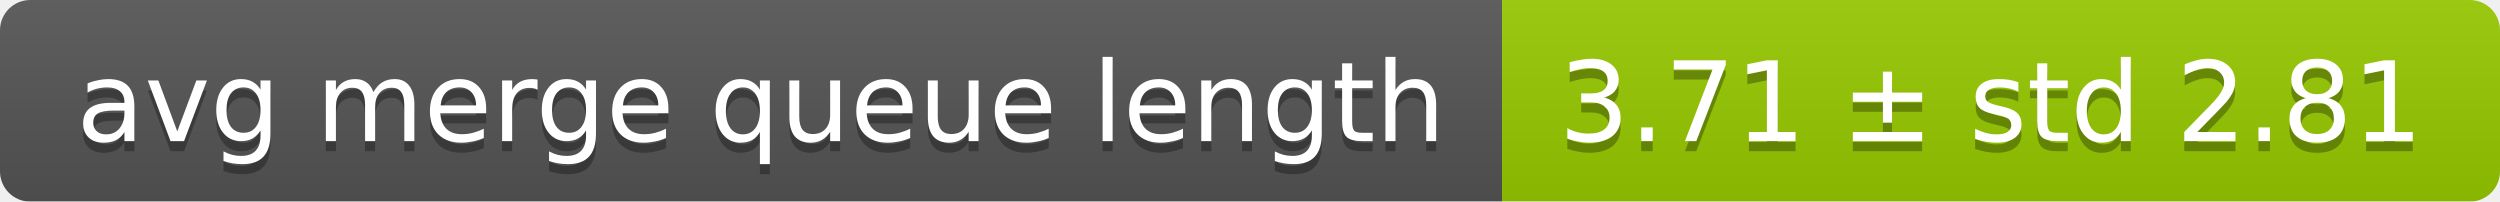
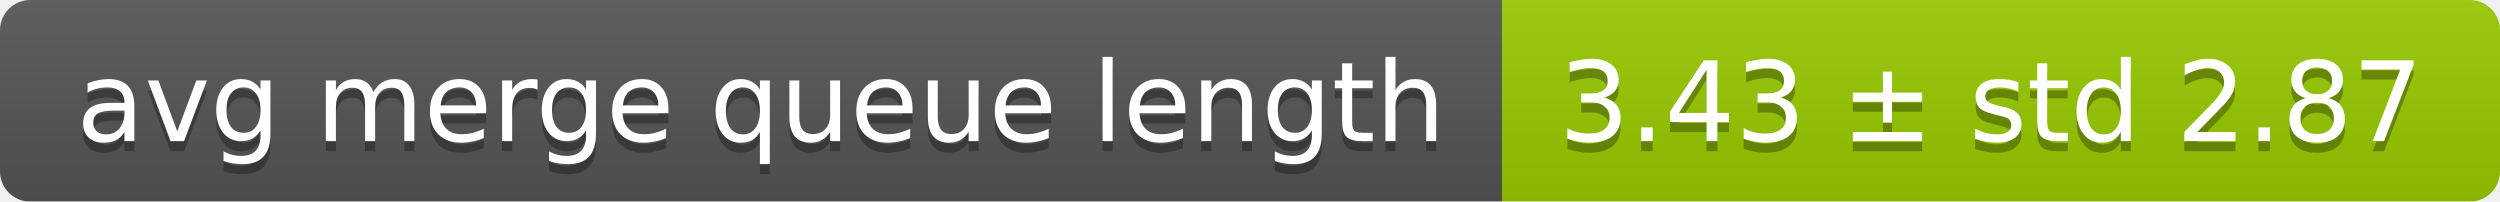
<svg xmlns="http://www.w3.org/2000/svg" width="248" height="20">
  <linearGradient id="smooth" x2="0" y2="100%">
    <stop offset="0" stop-color="#bbb" stop-opacity=".1" />
    <stop offset="1" stop-opacity=".1" />
  </linearGradient>
  <mask id="round">
    <rect width="248" height="20" rx="3" fill="#fff" />
  </mask>
  <g mask="url(#round)">
    <rect width="149" height="20" fill="#555" />
    <rect x="149" width="99" height="20" fill="#97ca00" />
    <rect width="248" height="20" fill="url(#smooth)" />
  </g>
  <g fill="#fff" text-anchor="middle" font-family="DejaVu Sans,Verdana,Geneva,sans-serif" font-size="11">
    <text x="75.5" y="15" fill="#010101" fill-opacity=".3">avg merge queue length</text>
    <text x="75.5" y="14">avg merge queue length</text>
-     <text x="197.5" y="15" fill="#010101" fill-opacity=".3">3.71 ± std 2.81</text>
-     <text x="197.5" y="14">3.71 ± std 2.81</text>
+     <text x="197.5" y="15" fill="#010101" fill-opacity=".3">3.43 ± std 2.87</text>
+     <text x="197.5" y="14">3.43 ± std 2.87</text>
  </g>
</svg>
